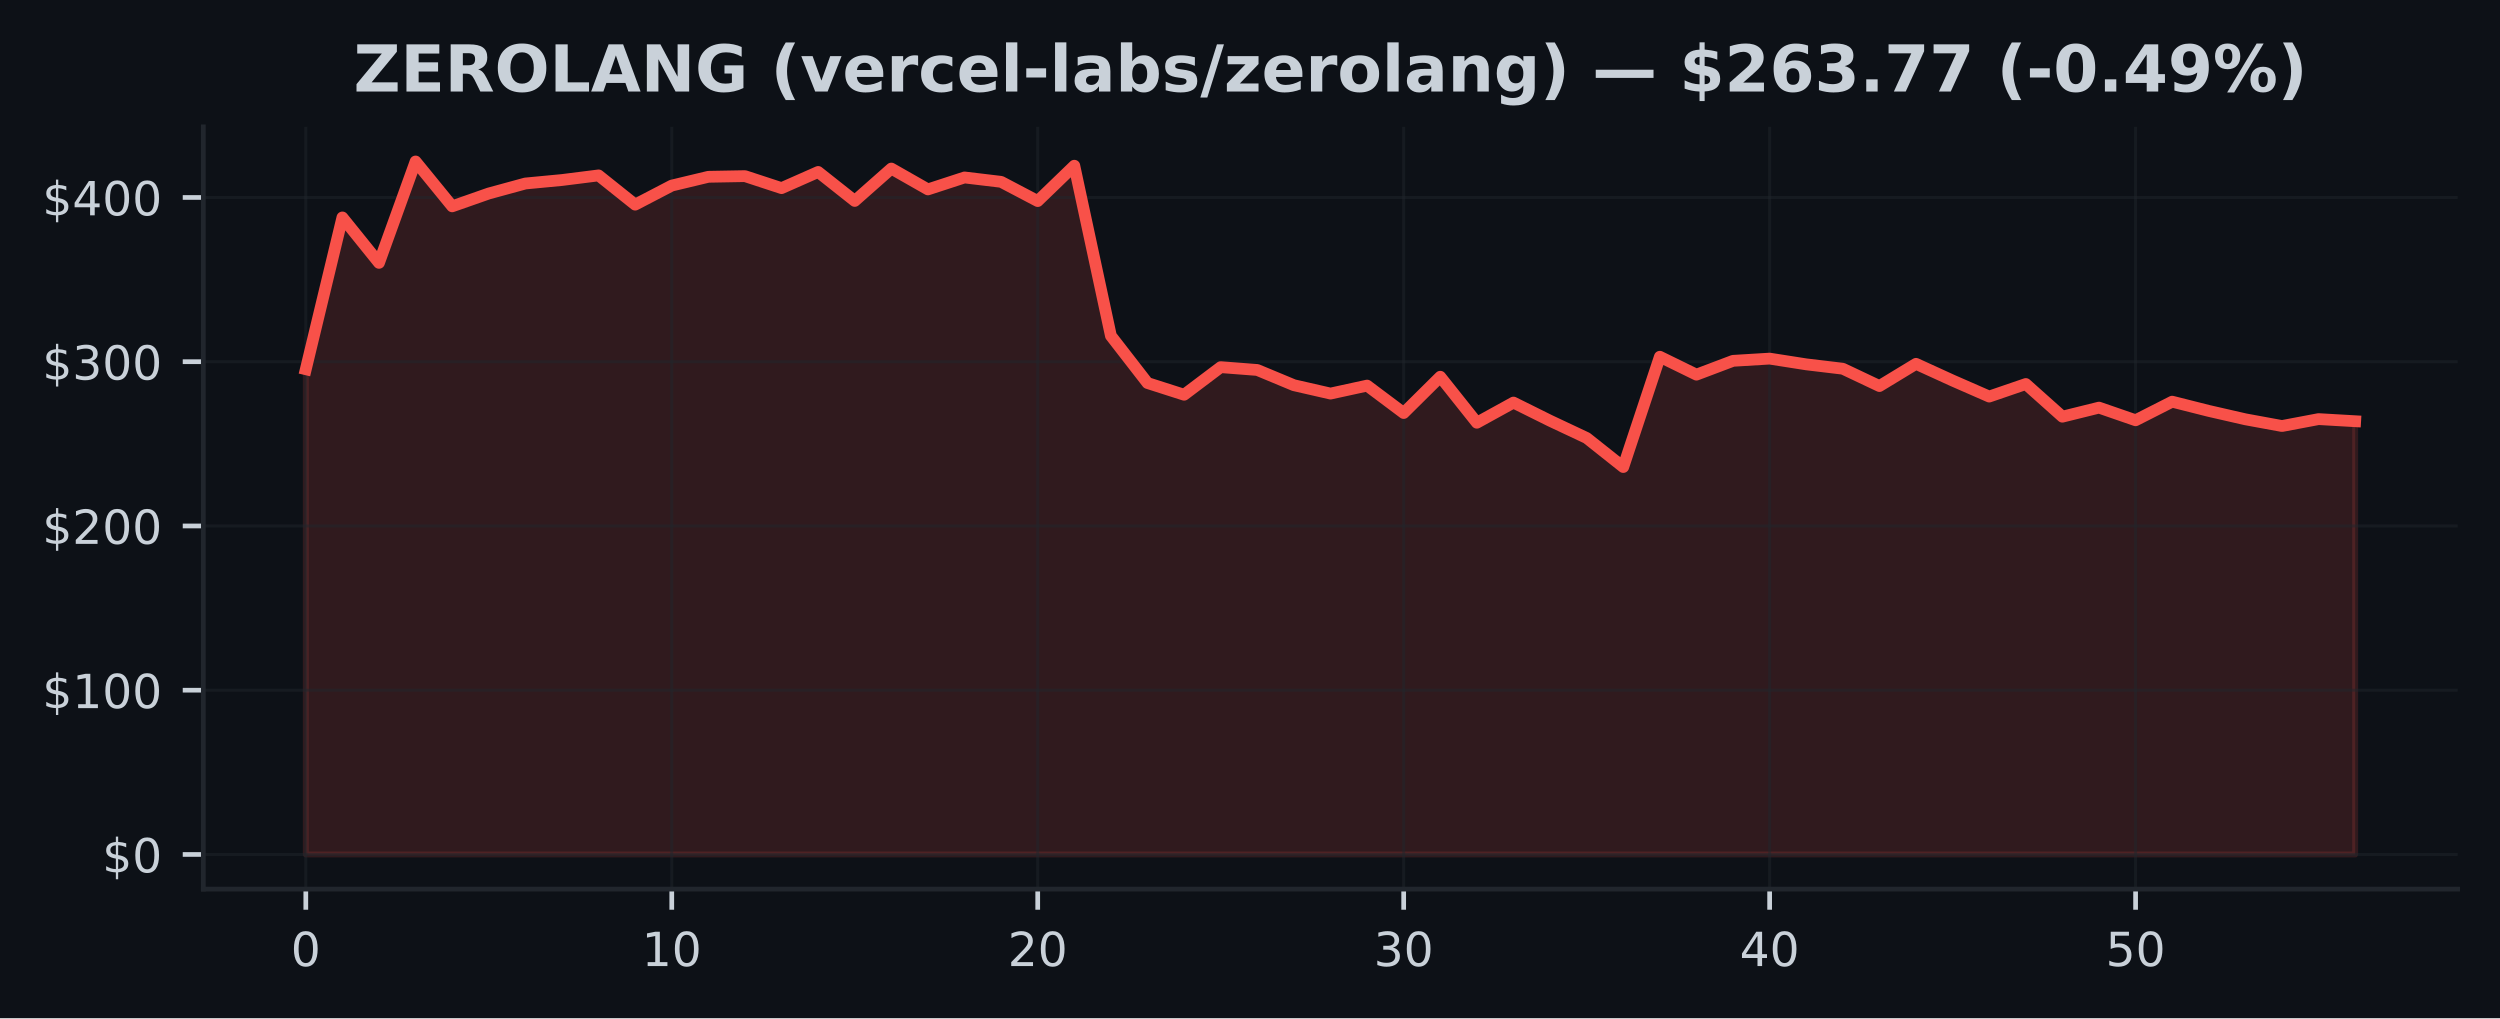
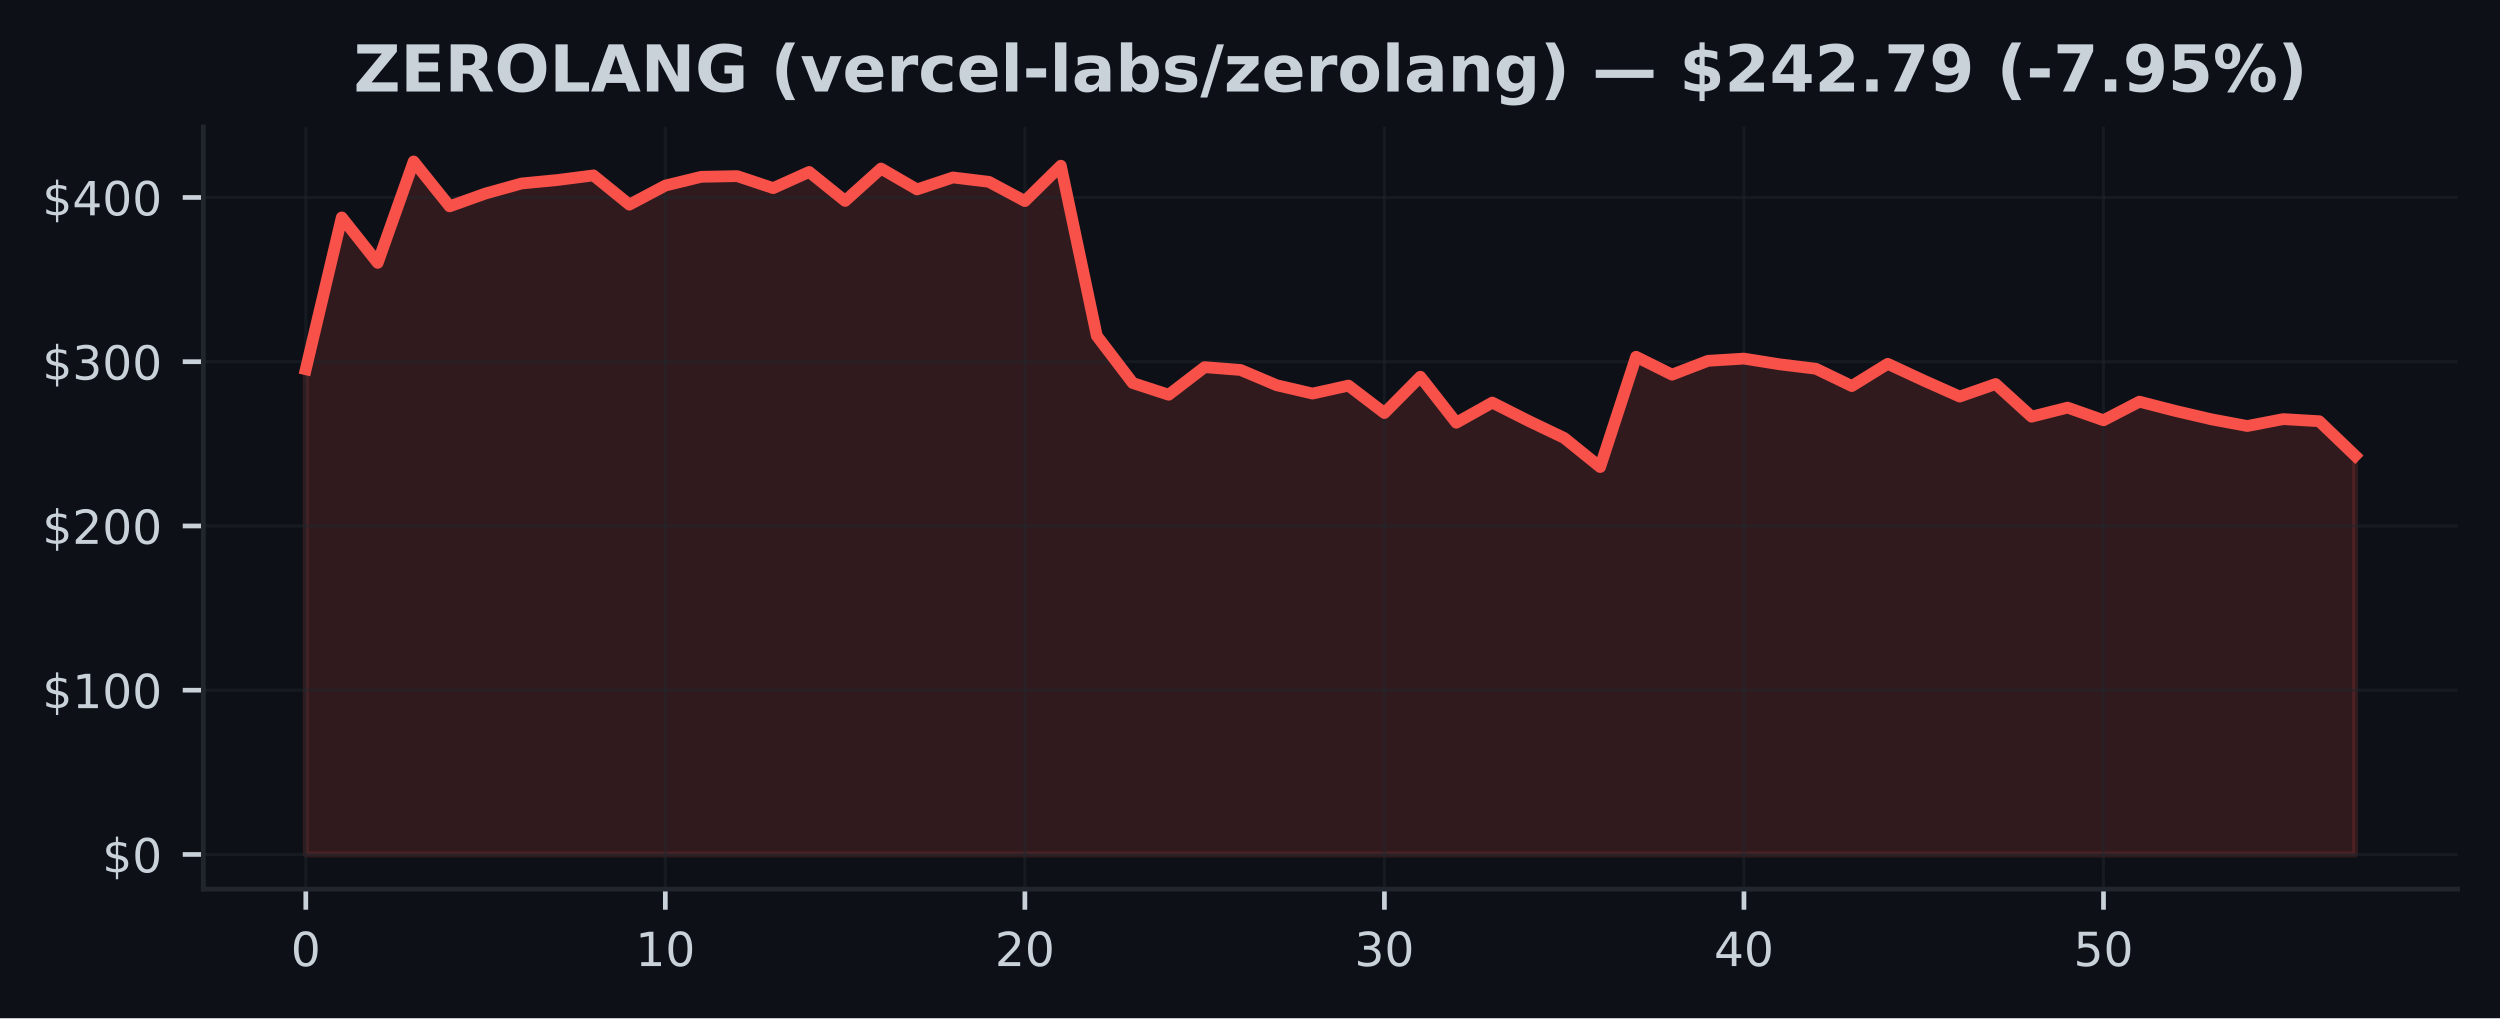
<svg xmlns="http://www.w3.org/2000/svg" xmlns:xlink="http://www.w3.org/1999/xlink" width="424.91pt" height="173.061pt" viewBox="0 0 424.91 173.061" version="1.1">
  <defs>
    <style type="text/css">*{stroke-linejoin: round; stroke-linecap: butt}</style>
  </defs>
  <g id="figure_1">
    <g id="patch_1">
      <path d="M 0 173.061  L 424.91 173.061  L 424.91 0  L 0 0  z " style="fill: #0d1117" />
    </g>
    <g id="axes_1">
      <g id="patch_2">
        <path d="M 34.56 151.118  L 417.71 151.118  L 417.71 21.558  L 34.56 21.558  z " style="fill: #0d1117" />
      </g>
      <g id="FillBetweenPolyCollection_1">
        <defs>
-           <path id="md244ad78bd" d="M 51.976 -27.832  L 51.976 -110.307  L 58.196 -136.102  L 64.416 -128.386  L 70.636 -145.613  L 76.856 -137.992  L 83.076 -140.175  L 89.296 -141.873  L 95.516 -142.464  L 101.736 -143.249  L 107.956 -138.28  L 114.176 -141.521  L 120.396 -143.012  L 126.616 -143.126  L 132.835 -141.085  L 139.055 -143.835  L 145.275 -138.911  L 151.495 -144.41  L 157.715 -140.868  L 163.935 -142.9  L 170.155 -142.154  L 176.375 -138.885  L 182.595 -144.893  L 188.815 -115.985  L 195.035 -107.962  L 201.255 -105.968  L 207.475 -110.659  L 213.695 -110.178  L 219.915 -107.59  L 226.135 -106.167  L 232.355 -107.523  L 238.575 -102.864  L 244.795 -109.028  L 251.015 -101.211  L 257.235 -104.637  L 263.455 -101.549  L 269.675 -98.621  L 275.895 -93.685  L 282.115 -112.426  L 288.335 -109.383  L 294.555 -111.733  L 300.775 -112.11  L 306.995 -111.136  L 313.215 -110.391  L 319.435 -107.445  L 325.654 -111.222  L 331.874 -108.381  L 338.094 -105.659  L 344.314 -107.791  L 350.534 -102.239  L 356.754 -103.78  L 362.974 -101.63  L 369.194 -104.79  L 375.414 -103.219  L 381.634 -101.795  L 387.854 -100.653  L 394.074 -101.828  L 400.294 -101.468  L 400.294 -27.832  L 400.294 -27.832  L 394.074 -27.832  L 387.854 -27.832  L 381.634 -27.832  L 375.414 -27.832  L 369.194 -27.832  L 362.974 -27.832  L 356.754 -27.832  L 350.534 -27.832  L 344.314 -27.832  L 338.094 -27.832  L 331.874 -27.832  L 325.654 -27.832  L 319.435 -27.832  L 313.215 -27.832  L 306.995 -27.832  L 300.775 -27.832  L 294.555 -27.832  L 288.335 -27.832  L 282.115 -27.832  L 275.895 -27.832  L 269.675 -27.832  L 263.455 -27.832  L 257.235 -27.832  L 251.015 -27.832  L 244.795 -27.832  L 238.575 -27.832  L 232.355 -27.832  L 226.135 -27.832  L 219.915 -27.832  L 213.695 -27.832  L 207.475 -27.832  L 201.255 -27.832  L 195.035 -27.832  L 188.815 -27.832  L 182.595 -27.832  L 176.375 -27.832  L 170.155 -27.832  L 163.935 -27.832  L 157.715 -27.832  L 151.495 -27.832  L 145.275 -27.832  L 139.055 -27.832  L 132.835 -27.832  L 126.616 -27.832  L 120.396 -27.832  L 114.176 -27.832  L 107.956 -27.832  L 101.736 -27.832  L 95.516 -27.832  L 89.296 -27.832  L 83.076 -27.832  L 76.856 -27.832  L 70.636 -27.832  L 64.416 -27.832  L 58.196 -27.832  L 51.976 -27.832  z " style="stroke: #f85149; stroke-opacity: 0.15" />
+           <path id="m094ded43e5" d="M 51.976 -27.832  L 51.976 -110.307  L 58.087 -136.102  L 64.198 -128.386  L 70.308 -145.613  L 76.419 -137.992  L 82.53 -140.175  L 88.641 -141.873  L 94.752 -142.464  L 100.863 -143.249  L 106.974 -138.28  L 113.084 -141.521  L 119.195 -143.012  L 125.306 -143.126  L 131.417 -141.085  L 137.528 -143.835  L 143.639 -138.911  L 149.749 -144.41  L 155.86 -140.868  L 161.971 -142.9  L 168.082 -142.154  L 174.193 -138.885  L 180.304 -144.893  L 186.415 -115.985  L 192.525 -107.962  L 198.636 -105.968  L 204.747 -110.659  L 210.858 -110.178  L 216.969 -107.59  L 223.08 -106.167  L 229.19 -107.523  L 235.301 -102.864  L 241.412 -109.028  L 247.523 -101.211  L 253.634 -104.637  L 259.745 -101.549  L 265.855 -98.621  L 271.966 -93.685  L 278.077 -112.426  L 284.188 -109.383  L 290.299 -111.733  L 296.41 -112.11  L 302.521 -111.136  L 308.631 -110.391  L 314.742 -107.445  L 320.853 -111.222  L 326.964 -108.381  L 333.075 -105.659  L 339.186 -107.791  L 345.296 -102.239  L 351.407 -103.78  L 357.518 -101.63  L 363.629 -104.79  L 369.74 -103.219  L 375.851 -101.795  L 381.962 -100.653  L 388.072 -101.828  L 394.183 -101.468  L 400.294 -95.611  L 400.294 -27.832  L 400.294 -27.832  L 394.183 -27.832  L 388.072 -27.832  L 381.962 -27.832  L 375.851 -27.832  L 369.74 -27.832  L 363.629 -27.832  L 357.518 -27.832  L 351.407 -27.832  L 345.296 -27.832  L 339.186 -27.832  L 333.075 -27.832  L 326.964 -27.832  L 320.853 -27.832  L 314.742 -27.832  L 308.631 -27.832  L 302.521 -27.832  L 296.41 -27.832  L 290.299 -27.832  L 284.188 -27.832  L 278.077 -27.832  L 271.966 -27.832  L 265.855 -27.832  L 259.745 -27.832  L 253.634 -27.832  L 247.523 -27.832  L 241.412 -27.832  L 235.301 -27.832  L 229.19 -27.832  L 223.08 -27.832  L 216.969 -27.832  L 210.858 -27.832  L 204.747 -27.832  L 198.636 -27.832  L 192.525 -27.832  L 186.415 -27.832  L 180.304 -27.832  L 174.193 -27.832  L 168.082 -27.832  L 161.971 -27.832  L 155.86 -27.832  L 149.749 -27.832  L 143.639 -27.832  L 137.528 -27.832  L 131.417 -27.832  L 125.306 -27.832  L 119.195 -27.832  L 113.084 -27.832  L 106.974 -27.832  L 100.863 -27.832  L 94.752 -27.832  L 88.641 -27.832  L 82.53 -27.832  L 76.419 -27.832  L 70.308 -27.832  L 64.198 -27.832  L 58.087 -27.832  L 51.976 -27.832  z " style="stroke: #f85149; stroke-opacity: 0.15" />
        </defs>
-         <g clip-path="url(#p322e893131)">
-           <use xlink:href="#md244ad78bd" x="0" y="173.061" style="fill: #f85149; fill-opacity: 0.15; stroke: #f85149; stroke-opacity: 0.15" />
+         <g clip-path="url(#pd1d901b936)">
+           <use xlink:href="#m094ded43e5" x="0" y="173.061" style="fill: #f85149; fill-opacity: 0.15; stroke: #f85149; stroke-opacity: 0.15" />
        </g>
      </g>
      <g id="matplotlib.axis_1">
        <g id="xtick_1">
          <g id="line2d_1">
-             <path d="M 51.976 151.118  L 51.976 21.558  " clip-path="url(#p322e893131)" style="fill: none; stroke: #21262d; stroke-opacity: 0.5; stroke-width: 0.5; stroke-linecap: square" />
+             <path d="M 51.976 151.118  L 51.976 21.558  " clip-path="url(#pd1d901b936)" style="fill: none; stroke: #21262d; stroke-opacity: 0.5; stroke-width: 0.5; stroke-linecap: square" />
          </g>
          <g id="line2d_2">
            <defs>
-               <path id="m974d421d38" d="M 0 0  L 0 3.5  " style="stroke: #c9d1d9; stroke-width: 0.8" />
+               <path id="me2366f6bdc" d="M 0 0  L 0 3.5  " style="stroke: #c9d1d9; stroke-width: 0.8" />
            </defs>
            <g>
-               <use xlink:href="#m974d421d38" x="51.976" y="151.118" style="fill: #c9d1d9; stroke: #c9d1d9; stroke-width: 0.8" />
+               <use xlink:href="#me2366f6bdc" x="51.976" y="151.118" style="fill: #c9d1d9; stroke: #c9d1d9; stroke-width: 0.8" />
            </g>
          </g>
          <g id="text_1">
            <g style="fill: #c9d1d9" transform="translate(49.43091 164.197) scale(0.08 -0.08)">
              <defs>
                <path id="DejaVuSans-30" d="M 2034 4250  Q 1547 4250 1301 3770  Q 1056 3291 1056 2328  Q 1056 1369 1301 889  Q 1547 409 2034 409  Q 2525 409 2770 889  Q 3016 1369 3016 2328  Q 3016 3291 2770 3770  Q 2525 4250 2034 4250  z M 2034 4750  Q 2819 4750 3233 4129  Q 3647 3509 3647 2328  Q 3647 1150 3233 529  Q 2819 -91 2034 -91  Q 1250 -91 836 529  Q 422 1150 422 2328  Q 422 3509 836 4129  Q 1250 4750 2034 4750  z " transform="scale(0.015625)" />
              </defs>
              <use xlink:href="#DejaVuSans-30" />
            </g>
          </g>
        </g>
        <g id="xtick_2">
          <g id="line2d_3">
-             <path d="M 114.176 151.118  L 114.176 21.558  " clip-path="url(#p322e893131)" style="fill: none; stroke: #21262d; stroke-opacity: 0.5; stroke-width: 0.5; stroke-linecap: square" />
+             <path d="M 113.084 151.118  L 113.084 21.558  " clip-path="url(#pd1d901b936)" style="fill: none; stroke: #21262d; stroke-opacity: 0.5; stroke-width: 0.5; stroke-linecap: square" />
          </g>
          <g id="line2d_4">
            <g>
-               <use xlink:href="#m974d421d38" x="114.176" y="151.118" style="fill: #c9d1d9; stroke: #c9d1d9; stroke-width: 0.8" />
+               <use xlink:href="#me2366f6bdc" x="113.084" y="151.118" style="fill: #c9d1d9; stroke: #c9d1d9; stroke-width: 0.8" />
            </g>
          </g>
          <g id="text_2">
-             <g style="fill: #c9d1d9" transform="translate(109.0856 164.197) scale(0.08 -0.08)">
+             <g style="fill: #c9d1d9" transform="translate(107.9944 164.197) scale(0.08 -0.08)">
              <defs>
                <path id="DejaVuSans-31" d="M 794 531  L 1825 531  L 1825 4091  L 703 3866  L 703 4441  L 1819 4666  L 2450 4666  L 2450 531  L 3481 531  L 3481 0  L 794 0  L 794 531  z " transform="scale(0.015625)" />
              </defs>
              <use xlink:href="#DejaVuSans-31" />
              <use xlink:href="#DejaVuSans-30" transform="translate(63.62305 0)" />
            </g>
          </g>
        </g>
        <g id="xtick_3">
          <g id="line2d_5">
-             <path d="M 176.375 151.118  L 176.375 21.558  " clip-path="url(#p322e893131)" style="fill: none; stroke: #21262d; stroke-opacity: 0.5; stroke-width: 0.5; stroke-linecap: square" />
+             <path d="M 174.193 151.118  L 174.193 21.558  " clip-path="url(#pd1d901b936)" style="fill: none; stroke: #21262d; stroke-opacity: 0.5; stroke-width: 0.5; stroke-linecap: square" />
          </g>
          <g id="line2d_6">
            <g>
-               <use xlink:href="#m974d421d38" x="176.375" y="151.118" style="fill: #c9d1d9; stroke: #c9d1d9; stroke-width: 0.8" />
+               <use xlink:href="#me2366f6bdc" x="174.193" y="151.118" style="fill: #c9d1d9; stroke: #c9d1d9; stroke-width: 0.8" />
            </g>
          </g>
          <g id="text_3">
-             <g style="fill: #c9d1d9" transform="translate(171.2853 164.197) scale(0.08 -0.08)">
+             <g style="fill: #c9d1d9" transform="translate(169.1028 164.197) scale(0.08 -0.08)">
              <defs>
                <path id="DejaVuSans-32" d="M 1228 531  L 3431 531  L 3431 0  L 469 0  L 469 531  Q 828 903 1448 1529  Q 2069 2156 2228 2338  Q 2531 2678 2651 2914  Q 2772 3150 2772 3378  Q 2772 3750 2511 3984  Q 2250 4219 1831 4219  Q 1534 4219 1204 4116  Q 875 4013 500 3803  L 500 4441  Q 881 4594 1212 4672  Q 1544 4750 1819 4750  Q 2544 4750 2975 4387  Q 3406 4025 3406 3419  Q 3406 3131 3298 2873  Q 3191 2616 2906 2266  Q 2828 2175 2409 1742  Q 1991 1309 1228 531  z " transform="scale(0.015625)" />
              </defs>
              <use xlink:href="#DejaVuSans-32" />
              <use xlink:href="#DejaVuSans-30" transform="translate(63.62305 0)" />
            </g>
          </g>
        </g>
        <g id="xtick_4">
          <g id="line2d_7">
-             <path d="M 238.575 151.118  L 238.575 21.558  " clip-path="url(#p322e893131)" style="fill: none; stroke: #21262d; stroke-opacity: 0.5; stroke-width: 0.5; stroke-linecap: square" />
+             <path d="M 235.301 151.118  L 235.301 21.558  " clip-path="url(#pd1d901b936)" style="fill: none; stroke: #21262d; stroke-opacity: 0.5; stroke-width: 0.5; stroke-linecap: square" />
          </g>
          <g id="line2d_8">
            <g>
-               <use xlink:href="#m974d421d38" x="238.575" y="151.118" style="fill: #c9d1d9; stroke: #c9d1d9; stroke-width: 0.8" />
+               <use xlink:href="#me2366f6bdc" x="235.301" y="151.118" style="fill: #c9d1d9; stroke: #c9d1d9; stroke-width: 0.8" />
            </g>
          </g>
          <g id="text_4">
-             <g style="fill: #c9d1d9" transform="translate(233.4849 164.197) scale(0.08 -0.08)">
+             <g style="fill: #c9d1d9" transform="translate(230.2113 164.197) scale(0.08 -0.08)">
              <defs>
                <path id="DejaVuSans-33" d="M 2597 2516  Q 3050 2419 3304 2112  Q 3559 1806 3559 1356  Q 3559 666 3084 287  Q 2609 -91 1734 -91  Q 1441 -91 1130 -33  Q 819 25 488 141  L 488 750  Q 750 597 1062 519  Q 1375 441 1716 441  Q 2309 441 2620 675  Q 2931 909 2931 1356  Q 2931 1769 2642 2001  Q 2353 2234 1838 2234  L 1294 2234  L 1294 2753  L 1863 2753  Q 2328 2753 2575 2939  Q 2822 3125 2822 3475  Q 2822 3834 2567 4026  Q 2313 4219 1838 4219  Q 1578 4219 1281 4162  Q 984 4106 628 3988  L 628 4550  Q 988 4650 1302 4700  Q 1616 4750 1894 4750  Q 2613 4750 3031 4423  Q 3450 4097 3450 3541  Q 3450 3153 3228 2886  Q 3006 2619 2597 2516  z " transform="scale(0.015625)" />
              </defs>
              <use xlink:href="#DejaVuSans-33" />
              <use xlink:href="#DejaVuSans-30" transform="translate(63.62305 0)" />
            </g>
          </g>
        </g>
        <g id="xtick_5">
          <g id="line2d_9">
-             <path d="M 300.775 151.118  L 300.775 21.558  " clip-path="url(#p322e893131)" style="fill: none; stroke: #21262d; stroke-opacity: 0.5; stroke-width: 0.5; stroke-linecap: square" />
+             <path d="M 296.41 151.118  L 296.41 21.558  " clip-path="url(#pd1d901b936)" style="fill: none; stroke: #21262d; stroke-opacity: 0.5; stroke-width: 0.5; stroke-linecap: square" />
          </g>
          <g id="line2d_10">
            <g>
-               <use xlink:href="#m974d421d38" x="300.775" y="151.118" style="fill: #c9d1d9; stroke: #c9d1d9; stroke-width: 0.8" />
+               <use xlink:href="#me2366f6bdc" x="296.41" y="151.118" style="fill: #c9d1d9; stroke: #c9d1d9; stroke-width: 0.8" />
            </g>
          </g>
          <g id="text_5">
-             <g style="fill: #c9d1d9" transform="translate(295.6846 164.197) scale(0.08 -0.08)">
+             <g style="fill: #c9d1d9" transform="translate(291.3197 164.197) scale(0.08 -0.08)">
              <defs>
                <path id="DejaVuSans-34" d="M 2419 4116  L 825 1625  L 2419 1625  L 2419 4116  z M 2253 4666  L 3047 4666  L 3047 1625  L 3713 1625  L 3713 1100  L 3047 1100  L 3047 0  L 2419 0  L 2419 1100  L 313 1100  L 313 1709  L 2253 4666  z " transform="scale(0.015625)" />
              </defs>
              <use xlink:href="#DejaVuSans-34" />
              <use xlink:href="#DejaVuSans-30" transform="translate(63.62305 0)" />
            </g>
          </g>
        </g>
        <g id="xtick_6">
          <g id="line2d_11">
-             <path d="M 362.974 151.118  L 362.974 21.558  " clip-path="url(#p322e893131)" style="fill: none; stroke: #21262d; stroke-opacity: 0.5; stroke-width: 0.5; stroke-linecap: square" />
+             <path d="M 357.518 151.118  L 357.518 21.558  " clip-path="url(#pd1d901b936)" style="fill: none; stroke: #21262d; stroke-opacity: 0.5; stroke-width: 0.5; stroke-linecap: square" />
          </g>
          <g id="line2d_12">
            <g>
-               <use xlink:href="#m974d421d38" x="362.974" y="151.118" style="fill: #c9d1d9; stroke: #c9d1d9; stroke-width: 0.8" />
+               <use xlink:href="#me2366f6bdc" x="357.518" y="151.118" style="fill: #c9d1d9; stroke: #c9d1d9; stroke-width: 0.8" />
            </g>
          </g>
          <g id="text_6">
-             <g style="fill: #c9d1d9" transform="translate(357.8843 164.197) scale(0.08 -0.08)">
+             <g style="fill: #c9d1d9" transform="translate(352.4282 164.197) scale(0.08 -0.08)">
              <defs>
                <path id="DejaVuSans-35" d="M 691 4666  L 3169 4666  L 3169 4134  L 1269 4134  L 1269 2991  Q 1406 3038 1543 3061  Q 1681 3084 1819 3084  Q 2600 3084 3056 2656  Q 3513 2228 3513 1497  Q 3513 744 3044 326  Q 2575 -91 1722 -91  Q 1428 -91 1123 -41  Q 819 9 494 109  L 494 744  Q 775 591 1075 516  Q 1375 441 1709 441  Q 2250 441 2565 725  Q 2881 1009 2881 1497  Q 2881 1984 2565 2268  Q 2250 2553 1709 2553  Q 1456 2553 1204 2497  Q 953 2441 691 2322  L 691 4666  z " transform="scale(0.015625)" />
              </defs>
              <use xlink:href="#DejaVuSans-35" />
              <use xlink:href="#DejaVuSans-30" transform="translate(63.62305 0)" />
            </g>
          </g>
        </g>
      </g>
      <g id="matplotlib.axis_2">
        <g id="ytick_1">
          <g id="line2d_13">
-             <path d="M 34.56 145.229  L 417.71 145.229  " clip-path="url(#p322e893131)" style="fill: none; stroke: #21262d; stroke-opacity: 0.5; stroke-width: 0.5; stroke-linecap: square" />
+             <path d="M 34.56 145.229  L 417.71 145.229  " clip-path="url(#pd1d901b936)" style="fill: none; stroke: #21262d; stroke-opacity: 0.5; stroke-width: 0.5; stroke-linecap: square" />
          </g>
          <g id="line2d_14">
            <defs>
-               <path id="m34b391d7a6" d="M 0 0  L -3.5 0  " style="stroke: #c9d1d9; stroke-width: 0.8" />
+               <path id="m52b310bc37" d="M 0 0  L -3.5 0  " style="stroke: #c9d1d9; stroke-width: 0.8" />
            </defs>
            <g>
-               <use xlink:href="#m34b391d7a6" x="34.56" y="145.229" style="fill: #c9d1d9; stroke: #c9d1d9; stroke-width: 0.8" />
+               <use xlink:href="#m52b310bc37" x="34.56" y="145.229" style="fill: #c9d1d9; stroke: #c9d1d9; stroke-width: 0.8" />
            </g>
          </g>
          <g id="text_7">
            <g style="fill: #c9d1d9" transform="translate(17.38 148.2686) scale(0.08 -0.08)">
              <defs>
                <path id="DejaVuSans-24" d="M 2163 -941  L 1850 -941  L 1847 0  Q 1519 6 1191 76  Q 863 147 531 288  L 531 850  Q 850 650 1176 548  Q 1503 447 1850 444  L 1850 1869  Q 1159 1981 845 2250  Q 531 2519 531 2988  Q 531 3497 872 3790  Q 1213 4084 1850 4128  L 1850 4863  L 2163 4863  L 2163 4138  Q 2453 4125 2725 4076  Q 2997 4028 3256 3944  L 3256 3397  Q 2997 3528 2723 3600  Q 2450 3672 2163 3684  L 2163 2350  Q 2872 2241 3206 1959  Q 3541 1678 3541 1191  Q 3541 663 3186 358  Q 2831 53 2163 6  L 2163 -941  z M 1850 2406  L 1850 3688  Q 1488 3647 1297 3481  Q 1106 3316 1106 3041  Q 1106 2772 1282 2622  Q 1459 2472 1850 2406  z M 2163 1806  L 2163 453  Q 2559 506 2761 678  Q 2963 850 2963 1131  Q 2963 1406 2770 1568  Q 2578 1731 2163 1806  z " transform="scale(0.015625)" />
              </defs>
              <use xlink:href="#DejaVuSans-24" />
              <use xlink:href="#DejaVuSans-30" transform="translate(63.62305 0)" />
            </g>
          </g>
        </g>
        <g id="ytick_2">
          <g id="line2d_15">
-             <path d="M 34.56 117.312  L 417.71 117.312  " clip-path="url(#p322e893131)" style="fill: none; stroke: #21262d; stroke-opacity: 0.5; stroke-width: 0.5; stroke-linecap: square" />
+             <path d="M 34.56 117.312  L 417.71 117.312  " clip-path="url(#pd1d901b936)" style="fill: none; stroke: #21262d; stroke-opacity: 0.5; stroke-width: 0.5; stroke-linecap: square" />
          </g>
          <g id="line2d_16">
            <g>
-               <use xlink:href="#m34b391d7a6" x="34.56" y="117.312" style="fill: #c9d1d9; stroke: #c9d1d9; stroke-width: 0.8" />
+               <use xlink:href="#m52b310bc37" x="34.56" y="117.312" style="fill: #c9d1d9; stroke: #c9d1d9; stroke-width: 0.8" />
            </g>
          </g>
          <g id="text_8">
            <g style="fill: #c9d1d9" transform="translate(7.2 120.3516) scale(0.08 -0.08)">
              <use xlink:href="#DejaVuSans-24" />
              <use xlink:href="#DejaVuSans-31" transform="translate(63.62305 0)" />
              <use xlink:href="#DejaVuSans-30" transform="translate(127.2461 0)" />
              <use xlink:href="#DejaVuSans-30" transform="translate(190.8691 0)" />
            </g>
          </g>
        </g>
        <g id="ytick_3">
          <g id="line2d_17">
-             <path d="M 34.56 89.395  L 417.71 89.395  " clip-path="url(#p322e893131)" style="fill: none; stroke: #21262d; stroke-opacity: 0.5; stroke-width: 0.5; stroke-linecap: square" />
+             <path d="M 34.56 89.395  L 417.71 89.395  " clip-path="url(#pd1d901b936)" style="fill: none; stroke: #21262d; stroke-opacity: 0.5; stroke-width: 0.5; stroke-linecap: square" />
          </g>
          <g id="line2d_18">
            <g>
-               <use xlink:href="#m34b391d7a6" x="34.56" y="89.395" style="fill: #c9d1d9; stroke: #c9d1d9; stroke-width: 0.8" />
+               <use xlink:href="#m52b310bc37" x="34.56" y="89.395" style="fill: #c9d1d9; stroke: #c9d1d9; stroke-width: 0.8" />
            </g>
          </g>
          <g id="text_9">
            <g style="fill: #c9d1d9" transform="translate(7.2 92.43457) scale(0.08 -0.08)">
              <use xlink:href="#DejaVuSans-24" />
              <use xlink:href="#DejaVuSans-32" transform="translate(63.62305 0)" />
              <use xlink:href="#DejaVuSans-30" transform="translate(127.2461 0)" />
              <use xlink:href="#DejaVuSans-30" transform="translate(190.8691 0)" />
            </g>
          </g>
        </g>
        <g id="ytick_4">
          <g id="line2d_19">
-             <path d="M 34.56 61.478  L 417.71 61.478  " clip-path="url(#p322e893131)" style="fill: none; stroke: #21262d; stroke-opacity: 0.5; stroke-width: 0.5; stroke-linecap: square" />
+             <path d="M 34.56 61.478  L 417.71 61.478  " clip-path="url(#pd1d901b936)" style="fill: none; stroke: #21262d; stroke-opacity: 0.5; stroke-width: 0.5; stroke-linecap: square" />
          </g>
          <g id="line2d_20">
            <g>
-               <use xlink:href="#m34b391d7a6" x="34.56" y="61.478" style="fill: #c9d1d9; stroke: #c9d1d9; stroke-width: 0.8" />
+               <use xlink:href="#m52b310bc37" x="34.56" y="61.478" style="fill: #c9d1d9; stroke: #c9d1d9; stroke-width: 0.8" />
            </g>
          </g>
          <g id="text_10">
            <g style="fill: #c9d1d9" transform="translate(7.2 64.51757) scale(0.08 -0.08)">
              <use xlink:href="#DejaVuSans-24" />
              <use xlink:href="#DejaVuSans-33" transform="translate(63.62305 0)" />
              <use xlink:href="#DejaVuSans-30" transform="translate(127.2461 0)" />
              <use xlink:href="#DejaVuSans-30" transform="translate(190.8691 0)" />
            </g>
          </g>
        </g>
        <g id="ytick_5">
          <g id="line2d_21">
-             <path d="M 34.56 33.561  L 417.71 33.561  " clip-path="url(#p322e893131)" style="fill: none; stroke: #21262d; stroke-opacity: 0.5; stroke-width: 0.5; stroke-linecap: square" />
+             <path d="M 34.56 33.561  L 417.71 33.561  " clip-path="url(#pd1d901b936)" style="fill: none; stroke: #21262d; stroke-opacity: 0.5; stroke-width: 0.5; stroke-linecap: square" />
          </g>
          <g id="line2d_22">
            <g>
-               <use xlink:href="#m34b391d7a6" x="34.56" y="33.561" style="fill: #c9d1d9; stroke: #c9d1d9; stroke-width: 0.8" />
+               <use xlink:href="#m52b310bc37" x="34.56" y="33.561" style="fill: #c9d1d9; stroke: #c9d1d9; stroke-width: 0.8" />
            </g>
          </g>
          <g id="text_11">
            <g style="fill: #c9d1d9" transform="translate(7.2 36.60057) scale(0.08 -0.08)">
              <use xlink:href="#DejaVuSans-24" />
              <use xlink:href="#DejaVuSans-34" transform="translate(63.62305 0)" />
              <use xlink:href="#DejaVuSans-30" transform="translate(127.2461 0)" />
              <use xlink:href="#DejaVuSans-30" transform="translate(190.8691 0)" />
            </g>
          </g>
        </g>
      </g>
      <g id="line2d_23">
-         <path d="M 51.976 62.754  L 58.196 36.959  L 64.416 44.675  L 70.636 27.447  L 76.856 35.069  L 83.076 32.886  L 89.296 31.188  L 95.516 30.596  L 101.736 29.812  L 107.956 34.781  L 114.176 31.54  L 120.396 30.049  L 126.616 29.935  L 132.835 31.976  L 139.055 29.226  L 145.275 34.15  L 151.495 28.651  L 157.715 32.193  L 163.935 30.161  L 170.155 30.906  L 176.375 34.175  L 182.595 28.168  L 188.815 57.076  L 195.035 65.099  L 201.255 67.092  L 207.475 62.402  L 213.695 62.882  L 219.915 65.47  L 226.135 66.894  L 232.355 65.537  L 238.575 70.197  L 244.795 64.033  L 251.015 71.849  L 257.235 68.424  L 263.455 71.512  L 269.675 74.44  L 275.895 79.376  L 282.115 60.635  L 288.335 63.678  L 294.555 61.327  L 300.775 60.951  L 306.995 61.925  L 313.215 62.67  L 319.435 65.615  L 325.654 61.838  L 331.874 64.68  L 338.094 67.402  L 344.314 65.269  L 350.534 70.822  L 356.754 69.281  L 362.974 71.431  L 369.194 68.27  L 375.414 69.842  L 381.634 71.266  L 387.854 72.408  L 394.074 71.232  L 400.294 71.593  " clip-path="url(#p322e893131)" style="fill: none; stroke: #f85149; stroke-width: 2; stroke-linecap: square" />
+         <path d="M 51.976 62.754  L 58.087 36.959  L 64.198 44.675  L 70.308 27.447  L 76.419 35.069  L 82.53 32.886  L 88.641 31.188  L 94.752 30.596  L 100.863 29.812  L 106.974 34.781  L 113.084 31.54  L 119.195 30.049  L 125.306 29.935  L 131.417 31.976  L 137.528 29.226  L 143.639 34.15  L 149.749 28.651  L 155.86 32.193  L 161.971 30.161  L 168.082 30.906  L 174.193 34.175  L 180.304 28.168  L 186.415 57.076  L 192.525 65.099  L 198.636 67.092  L 204.747 62.402  L 210.858 62.882  L 216.969 65.47  L 223.08 66.894  L 229.19 65.537  L 235.301 70.197  L 241.412 64.033  L 247.523 71.849  L 253.634 68.424  L 259.745 71.512  L 265.855 74.44  L 271.966 79.376  L 278.077 60.635  L 284.188 63.678  L 290.299 61.327  L 296.41 60.951  L 302.521 61.925  L 308.631 62.67  L 314.742 65.615  L 320.853 61.838  L 326.964 64.68  L 333.075 67.402  L 339.186 65.269  L 345.296 70.822  L 351.407 69.281  L 357.518 71.431  L 363.629 68.27  L 369.74 69.842  L 375.851 71.266  L 381.962 72.408  L 388.072 71.232  L 394.183 71.593  L 400.294 77.45  " clip-path="url(#pd1d901b936)" style="fill: none; stroke: #f85149; stroke-width: 2; stroke-linecap: square" />
      </g>
      <g id="patch_3">
        <path d="M 34.56 151.118  L 34.56 21.558  " style="fill: none; stroke: #21262d; stroke-width: 0.8; stroke-linejoin: miter; stroke-linecap: square" />
      </g>
      <g id="patch_4">
        <path d="M 34.56 151.118  L 417.71 151.118  " style="fill: none; stroke: #21262d; stroke-width: 0.8; stroke-linejoin: miter; stroke-linecap: square" />
      </g>
      <g id="text_12">
        <g style="fill: #c9d1d9" transform="translate(60.09859 15.55828) scale(0.11 -0.11)">
          <defs>
            <path id="DejaVuSans-Bold-5a" d="M 359 4666  L 4281 4666  L 4281 3938  L 1778 909  L 4353 909  L 4353 0  L 288 0  L 288 728  L 2791 3756  L 359 3756  L 359 4666  z " transform="scale(0.015625)" />
            <path id="DejaVuSans-Bold-45" d="M 588 4666  L 3834 4666  L 3834 3756  L 1791 3756  L 1791 2888  L 3713 2888  L 3713 1978  L 1791 1978  L 1791 909  L 3903 909  L 3903 0  L 588 0  L 588 4666  z " transform="scale(0.015625)" />
            <path id="DejaVuSans-Bold-52" d="M 2297 2597  Q 2675 2597 2839 2737  Q 3003 2878 3003 3200  Q 3003 3519 2839 3656  Q 2675 3794 2297 3794  L 1791 3794  L 1791 2597  L 2297 2597  z M 1791 1766  L 1791 0  L 588 0  L 588 4666  L 2425 4666  Q 3347 4666 3776 4356  Q 4206 4047 4206 3378  Q 4206 2916 3982 2619  Q 3759 2322 3309 2181  Q 3556 2125 3751 1926  Q 3947 1728 4147 1325  L 4800 0  L 3519 0  L 2950 1159  Q 2778 1509 2601 1637  Q 2425 1766 2131 1766  L 1791 1766  z " transform="scale(0.015625)" />
            <path id="DejaVuSans-Bold-4f" d="M 2719 3878  Q 2169 3878 1866 3472  Q 1563 3066 1563 2328  Q 1563 1594 1866 1187  Q 2169 781 2719 781  Q 3272 781 3575 1187  Q 3878 1594 3878 2328  Q 3878 3066 3575 3472  Q 3272 3878 2719 3878  z M 2719 4750  Q 3844 4750 4481 4106  Q 5119 3463 5119 2328  Q 5119 1197 4481 553  Q 3844 -91 2719 -91  Q 1597 -91 958 553  Q 319 1197 319 2328  Q 319 3463 958 4106  Q 1597 4750 2719 4750  z " transform="scale(0.015625)" />
            <path id="DejaVuSans-Bold-4c" d="M 588 4666  L 1791 4666  L 1791 909  L 3903 909  L 3903 0  L 588 0  L 588 4666  z " transform="scale(0.015625)" />
            <path id="DejaVuSans-Bold-41" d="M 3419 850  L 1538 850  L 1241 0  L 31 0  L 1759 4666  L 3194 4666  L 4922 0  L 3713 0  L 3419 850  z M 1838 1716  L 3116 1716  L 2478 3572  L 1838 1716  z " transform="scale(0.015625)" />
            <path id="DejaVuSans-Bold-4e" d="M 588 4666  L 1931 4666  L 3628 1466  L 3628 4666  L 4769 4666  L 4769 0  L 3425 0  L 1728 3200  L 1728 0  L 588 0  L 588 4666  z " transform="scale(0.015625)" />
            <path id="DejaVuSans-Bold-47" d="M 4781 347  Q 4331 128 3847 18  Q 3363 -91 2847 -91  Q 1681 -91 1000 561  Q 319 1213 319 2328  Q 319 3456 1012 4103  Q 1706 4750 2913 4750  Q 3378 4750 3804 4662  Q 4231 4575 4609 4403  L 4609 3438  Q 4219 3659 3833 3768  Q 3447 3878 3059 3878  Q 2341 3878 1952 3476  Q 1563 3075 1563 2328  Q 1563 1588 1938 1184  Q 2313 781 3003 781  Q 3191 781 3352 804  Q 3513 828 3641 878  L 3641 1784  L 2906 1784  L 2906 2591  L 4781 2591  L 4781 347  z " transform="scale(0.015625)" />
            <path id="DejaVuSans-Bold-20" transform="scale(0.015625)" />
            <path id="DejaVuSans-Bold-28" d="M 2413 -844  L 1484 -844  Q 1006 -72 778 623  Q 550 1319 550 2003  Q 550 2688 779 3389  Q 1009 4091 1484 4856  L 2413 4856  Q 2013 4116 1813 3408  Q 1613 2700 1613 2009  Q 1613 1319 1811 609  Q 2009 -100 2413 -844  z " transform="scale(0.015625)" />
            <path id="DejaVuSans-Bold-76" d="M 97 3500  L 1216 3500  L 2088 1081  L 2956 3500  L 4078 3500  L 2700 0  L 1472 0  L 97 3500  z " transform="scale(0.015625)" />
            <path id="DejaVuSans-Bold-65" d="M 4031 1759  L 4031 1441  L 1416 1441  Q 1456 1047 1700 850  Q 1944 653 2381 653  Q 2734 653 3104 758  Q 3475 863 3866 1075  L 3866 213  Q 3469 63 3072 -14  Q 2675 -91 2278 -91  Q 1328 -91 801 392  Q 275 875 275 1747  Q 275 2603 792 3093  Q 1309 3584 2216 3584  Q 3041 3584 3536 3087  Q 4031 2591 4031 1759  z M 2881 2131  Q 2881 2450 2695 2645  Q 2509 2841 2209 2841  Q 1884 2841 1681 2658  Q 1478 2475 1428 2131  L 2881 2131  z " transform="scale(0.015625)" />
            <path id="DejaVuSans-Bold-72" d="M 3138 2547  Q 2991 2616 2845 2648  Q 2700 2681 2553 2681  Q 2122 2681 1889 2404  Q 1656 2128 1656 1613  L 1656 0  L 538 0  L 538 3500  L 1656 3500  L 1656 2925  Q 1872 3269 2151 3426  Q 2431 3584 2822 3584  Q 2878 3584 2943 3579  Q 3009 3575 3134 3559  L 3138 2547  z " transform="scale(0.015625)" />
            <path id="DejaVuSans-Bold-63" d="M 3366 3391  L 3366 2478  Q 3138 2634 2908 2709  Q 2678 2784 2431 2784  Q 1963 2784 1702 2511  Q 1441 2238 1441 1747  Q 1441 1256 1702 982  Q 1963 709 2431 709  Q 2694 709 2930 787  Q 3166 866 3366 1019  L 3366 103  Q 3103 6 2833 -42  Q 2563 -91 2291 -91  Q 1344 -91 809 395  Q 275 881 275 1747  Q 275 2613 809 3098  Q 1344 3584 2291 3584  Q 2566 3584 2833 3536  Q 3100 3488 3366 3391  z " transform="scale(0.015625)" />
            <path id="DejaVuSans-Bold-6c" d="M 538 4863  L 1656 4863  L 1656 0  L 538 0  L 538 4863  z " transform="scale(0.015625)" />
            <path id="DejaVuSans-Bold-2d" d="M 347 2297  L 2309 2297  L 2309 1388  L 347 1388  L 347 2297  z " transform="scale(0.015625)" />
            <path id="DejaVuSans-Bold-61" d="M 2106 1575  Q 1756 1575 1579 1456  Q 1403 1338 1403 1106  Q 1403 894 1545 773  Q 1688 653 1941 653  Q 2256 653 2472 879  Q 2688 1106 2688 1447  L 2688 1575  L 2106 1575  z M 3816 1997  L 3816 0  L 2688 0  L 2688 519  Q 2463 200 2181 54  Q 1900 -91 1497 -91  Q 953 -91 614 226  Q 275 544 275 1050  Q 275 1666 698 1953  Q 1122 2241 2028 2241  L 2688 2241  L 2688 2328  Q 2688 2594 2478 2717  Q 2269 2841 1825 2841  Q 1466 2841 1156 2769  Q 847 2697 581 2553  L 581 3406  Q 941 3494 1303 3539  Q 1666 3584 2028 3584  Q 2975 3584 3395 3211  Q 3816 2838 3816 1997  z " transform="scale(0.015625)" />
            <path id="DejaVuSans-Bold-62" d="M 2400 722  Q 2759 722 2948 984  Q 3138 1247 3138 1747  Q 3138 2247 2948 2509  Q 2759 2772 2400 2772  Q 2041 2772 1848 2508  Q 1656 2244 1656 1747  Q 1656 1250 1848 986  Q 2041 722 2400 722  z M 1656 2988  Q 1888 3294 2169 3439  Q 2450 3584 2816 3584  Q 3463 3584 3878 3070  Q 4294 2556 4294 1747  Q 4294 938 3878 423  Q 3463 -91 2816 -91  Q 2450 -91 2169 54  Q 1888 200 1656 506  L 1656 0  L 538 0  L 538 4863  L 1656 4863  L 1656 2988  z " transform="scale(0.015625)" />
            <path id="DejaVuSans-Bold-73" d="M 3272 3391  L 3272 2541  Q 2913 2691 2578 2766  Q 2244 2841 1947 2841  Q 1628 2841 1473 2761  Q 1319 2681 1319 2516  Q 1319 2381 1436 2309  Q 1553 2238 1856 2203  L 2053 2175  Q 2913 2066 3209 1816  Q 3506 1566 3506 1031  Q 3506 472 3093 190  Q 2681 -91 1863 -91  Q 1516 -91 1145 -36  Q 775 19 384 128  L 384 978  Q 719 816 1070 734  Q 1422 653 1784 653  Q 2113 653 2278 743  Q 2444 834 2444 1013  Q 2444 1163 2330 1236  Q 2216 1309 1875 1350  L 1678 1375  Q 931 1469 631 1722  Q 331 1975 331 2491  Q 331 3047 712 3315  Q 1094 3584 1881 3584  Q 2191 3584 2531 3537  Q 2872 3491 3272 3391  z " transform="scale(0.015625)" />
            <path id="DejaVuSans-Bold-2f" d="M 1644 4666  L 2338 4666  L 691 -594  L 0 -594  L 1644 4666  z " transform="scale(0.015625)" />
            <path id="DejaVuSans-Bold-7a" d="M 366 3500  L 3419 3500  L 3419 2719  L 1575 800  L 3419 800  L 3419 0  L 288 0  L 288 781  L 2131 2700  L 366 2700  L 366 3500  z " transform="scale(0.015625)" />
            <path id="DejaVuSans-Bold-6f" d="M 2203 2784  Q 1831 2784 1636 2517  Q 1441 2250 1441 1747  Q 1441 1244 1636 976  Q 1831 709 2203 709  Q 2569 709 2762 976  Q 2956 1244 2956 1747  Q 2956 2250 2762 2517  Q 2569 2784 2203 2784  z M 2203 3584  Q 3106 3584 3614 3096  Q 4122 2609 4122 1747  Q 4122 884 3614 396  Q 3106 -91 2203 -91  Q 1297 -91 786 396  Q 275 884 275 1747  Q 275 2609 786 3096  Q 1297 3584 2203 3584  z " transform="scale(0.015625)" />
            <path id="DejaVuSans-Bold-6e" d="M 4056 2131  L 4056 0  L 2931 0  L 2931 347  L 2931 1631  Q 2931 2084 2911 2256  Q 2891 2428 2841 2509  Q 2775 2619 2662 2680  Q 2550 2741 2406 2741  Q 2056 2741 1856 2470  Q 1656 2200 1656 1722  L 1656 0  L 538 0  L 538 3500  L 1656 3500  L 1656 2988  Q 1909 3294 2193 3439  Q 2478 3584 2822 3584  Q 3428 3584 3742 3212  Q 4056 2841 4056 2131  z " transform="scale(0.015625)" />
            <path id="DejaVuSans-Bold-67" d="M 2919 594  Q 2688 288 2409 144  Q 2131 0 1766 0  Q 1125 0 706 504  Q 288 1009 288 1791  Q 288 2575 706 3076  Q 1125 3578 1766 3578  Q 2131 3578 2409 3434  Q 2688 3291 2919 2981  L 2919 3500  L 4044 3500  L 4044 353  Q 4044 -491 3511 -936  Q 2978 -1381 1966 -1381  Q 1638 -1381 1331 -1331  Q 1025 -1281 716 -1178  L 716 -306  Q 1009 -475 1290 -558  Q 1572 -641 1856 -641  Q 2406 -641 2662 -400  Q 2919 -159 2919 353  L 2919 594  z M 2181 2772  Q 1834 2772 1640 2515  Q 1447 2259 1447 1791  Q 1447 1309 1634 1061  Q 1822 813 2181 813  Q 2531 813 2725 1069  Q 2919 1325 2919 1791  Q 2919 2259 2725 2515  Q 2531 2772 2181 2772  z " transform="scale(0.015625)" />
            <path id="DejaVuSans-Bold-29" d="M 513 -844  Q 913 -100 1113 609  Q 1313 1319 1313 2009  Q 1313 2700 1113 3408  Q 913 4116 513 4856  L 1441 4856  Q 1916 4091 2145 3389  Q 2375 2688 2375 2003  Q 2375 1319 2147 623  Q 1919 -72 1441 -844  L 513 -844  z " transform="scale(0.015625)" />
            <path id="DejaVuSans-Bold-2014" d="M 344 2156  L 6056 2156  L 6056 1350  L 344 1350  L 344 2156  z " transform="scale(0.015625)" />
            <path id="DejaVuSans-Bold-24" d="M 2484 -941  L 1978 -941  L 1975 0  Q 1584 16 1218 87  Q 853 159 506 288  L 506 1106  Q 866 922 1233 823  Q 1600 725 1978 713  L 1978 1684  L 1875 1703  Q 1128 1834 814 2115  Q 500 2397 500 2925  Q 500 3484 883 3798  Q 1266 4113 1975 4141  L 1978 4863  L 2484 4863  L 2484 4153  Q 2797 4128 3109 4075  Q 3422 4022 3738 3938  L 3738 3144  Q 3425 3275 3112 3348  Q 2800 3422 2484 3438  L 2484 2541  L 2584 2522  Q 3378 2397 3698 2105  Q 4019 1813 4019 1241  Q 4019 666 3637 358  Q 3256 50 2484 6  L 2484 -941  z M 1978 2613  L 1978 3428  Q 1756 3416 1623 3308  Q 1491 3200 1491 3034  Q 1491 2850 1612 2745  Q 1734 2641 1978 2613  z M 2484 1594  L 2484 725  Q 2756 728 2892 831  Q 3028 934 3028 1141  Q 3028 1353 2903 1458  Q 2778 1563 2484 1594  z " transform="scale(0.015625)" />
            <path id="DejaVuSans-Bold-32" d="M 1844 884  L 3897 884  L 3897 0  L 506 0  L 506 884  L 2209 2388  Q 2438 2594 2547 2791  Q 2656 2988 2656 3200  Q 2656 3528 2436 3728  Q 2216 3928 1850 3928  Q 1569 3928 1234 3808  Q 900 3688 519 3450  L 519 4475  Q 925 4609 1322 4679  Q 1719 4750 2100 4750  Q 2938 4750 3402 4381  Q 3866 4013 3866 3353  Q 3866 2972 3669 2642  Q 3472 2313 2841 1759  L 1844 884  z " transform="scale(0.015625)" />
-             <path id="DejaVuSans-Bold-36" d="M 2316 2303  Q 2000 2303 1842 2098  Q 1684 1894 1684 1484  Q 1684 1075 1842 870  Q 2000 666 2316 666  Q 2634 666 2792 870  Q 2950 1075 2950 1484  Q 2950 1894 2792 2098  Q 2634 2303 2316 2303  z M 3803 4544  L 3803 3681  Q 3506 3822 3243 3889  Q 2981 3956 2731 3956  Q 2194 3956 1894 3657  Q 1594 3359 1544 2772  Q 1750 2925 1990 3001  Q 2231 3078 2516 3078  Q 3231 3078 3670 2659  Q 4109 2241 4109 1563  Q 4109 813 3618 361  Q 3128 -91 2303 -91  Q 1394 -91 895 523  Q 397 1138 397 2266  Q 397 3422 980 4083  Q 1563 4744 2578 4744  Q 2900 4744 3203 4694  Q 3506 4644 3803 4544  z " transform="scale(0.015625)" />
-             <path id="DejaVuSans-Bold-33" d="M 2981 2516  Q 3453 2394 3698 2092  Q 3944 1791 3944 1325  Q 3944 631 3412 270  Q 2881 -91 1863 -91  Q 1503 -91 1142 -33  Q 781 25 428 141  L 428 1069  Q 766 900 1098 814  Q 1431 728 1753 728  Q 2231 728 2486 893  Q 2741 1059 2741 1369  Q 2741 1688 2480 1852  Q 2219 2016 1709 2016  L 1228 2016  L 1228 2791  L 1734 2791  Q 2188 2791 2409 2933  Q 2631 3075 2631 3366  Q 2631 3634 2415 3781  Q 2200 3928 1806 3928  Q 1516 3928 1219 3862  Q 922 3797 628 3669  L 628 4550  Q 984 4650 1334 4700  Q 1684 4750 2022 4750  Q 2931 4750 3382 4451  Q 3834 4153 3834 3553  Q 3834 3144 3618 2883  Q 3403 2622 2981 2516  z " transform="scale(0.015625)" />
+             <path id="DejaVuSans-Bold-34" d="M 2356 3675  L 1038 1722  L 2356 1722  L 2356 3675  z M 2156 4666  L 3494 4666  L 3494 1722  L 4159 1722  L 4159 850  L 3494 850  L 3494 0  L 2356 0  L 2356 850  L 288 850  L 288 1881  L 2156 4666  z " transform="scale(0.015625)" />
            <path id="DejaVuSans-Bold-2e" d="M 653 1209  L 1778 1209  L 1778 0  L 653 0  L 653 1209  z " transform="scale(0.015625)" />
            <path id="DejaVuSans-Bold-37" d="M 428 4666  L 3944 4666  L 3944 3988  L 2125 0  L 953 0  L 2675 3781  L 428 3781  L 428 4666  z " transform="scale(0.015625)" />
-             <path id="DejaVuSans-Bold-30" d="M 2944 2338  Q 2944 3213 2780 3570  Q 2616 3928 2228 3928  Q 1841 3928 1675 3570  Q 1509 3213 1509 2338  Q 1509 1453 1675 1090  Q 1841 728 2228 728  Q 2613 728 2778 1090  Q 2944 1453 2944 2338  z M 4147 2328  Q 4147 1169 3647 539  Q 3147 -91 2228 -91  Q 1306 -91 806 539  Q 306 1169 306 2328  Q 306 3491 806 4120  Q 1306 4750 2228 4750  Q 3147 4750 3647 4120  Q 4147 3491 4147 2328  z " transform="scale(0.015625)" />
-             <path id="DejaVuSans-Bold-34" d="M 2356 3675  L 1038 1722  L 2356 1722  L 2356 3675  z M 2156 4666  L 3494 4666  L 3494 1722  L 4159 1722  L 4159 850  L 3494 850  L 3494 0  L 2356 0  L 2356 850  L 288 850  L 288 1881  L 2156 4666  z " transform="scale(0.015625)" />
            <path id="DejaVuSans-Bold-39" d="M 641 103  L 641 966  Q 928 831 1190 764  Q 1453 697 1709 697  Q 2247 697 2547 995  Q 2847 1294 2900 1881  Q 2688 1725 2447 1647  Q 2206 1569 1925 1569  Q 1209 1569 770 1986  Q 331 2403 331 3084  Q 331 3838 820 4291  Q 1309 4744 2131 4744  Q 3044 4744 3544 4128  Q 4044 3513 4044 2388  Q 4044 1231 3459 570  Q 2875 -91 1856 -91  Q 1528 -91 1228 -42  Q 928 6 641 103  z M 2125 2350  Q 2441 2350 2600 2554  Q 2759 2759 2759 3169  Q 2759 3575 2600 3781  Q 2441 3988 2125 3988  Q 1809 3988 1650 3781  Q 1491 3575 1491 3169  Q 1491 2759 1650 2554  Q 1809 2350 2125 2350  z " transform="scale(0.015625)" />
+             <path id="DejaVuSans-Bold-35" d="M 678 4666  L 3669 4666  L 3669 3781  L 1638 3781  L 1638 3059  Q 1775 3097 1914 3117  Q 2053 3138 2203 3138  Q 3056 3138 3531 2711  Q 4006 2284 4006 1522  Q 4006 766 3489 337  Q 2972 -91 2053 -91  Q 1656 -91 1267 -14  Q 878 63 494 219  L 494 1166  Q 875 947 1217 837  Q 1559 728 1863 728  Q 2300 728 2551 942  Q 2803 1156 2803 1522  Q 2803 1891 2551 2103  Q 2300 2316 1863 2316  Q 1603 2316 1309 2248  Q 1016 2181 678 2041  L 678 4666  z " transform="scale(0.015625)" />
            <path id="DejaVuSans-Bold-25" d="M 4959 1925  Q 4738 1925 4616 1733  Q 4494 1541 4494 1184  Q 4494 825 4614 633  Q 4734 441 4959 441  Q 5184 441 5303 633  Q 5422 825 5422 1184  Q 5422 1541 5301 1733  Q 5181 1925 4959 1925  z M 4959 2450  Q 5541 2450 5875 2112  Q 6209 1775 6209 1184  Q 6209 594 5875 251  Q 5541 -91 4959 -91  Q 4378 -91 4042 251  Q 3706 594 3706 1184  Q 3706 1772 4042 2111  Q 4378 2450 4959 2450  z M 2094 -91  L 1403 -91  L 4319 4750  L 5013 4750  L 2094 -91  z M 1453 4750  Q 2034 4750 2367 4411  Q 2700 4072 2700 3481  Q 2700 2891 2367 2550  Q 2034 2209 1453 2209  Q 872 2209 539 2550  Q 206 2891 206 3481  Q 206 4072 539 4411  Q 872 4750 1453 4750  z M 1453 4225  Q 1228 4225 1106 4031  Q 984 3838 984 3481  Q 984 3122 1106 2926  Q 1228 2731 1453 2731  Q 1678 2731 1798 2926  Q 1919 3122 1919 3481  Q 1919 3838 1797 4031  Q 1675 4225 1453 4225  z " transform="scale(0.015625)" />
          </defs>
          <use xlink:href="#DejaVuSans-Bold-5a" />
          <use xlink:href="#DejaVuSans-Bold-45" transform="translate(72.50977 0)" />
          <use xlink:href="#DejaVuSans-Bold-52" transform="translate(140.8203 0)" />
          <use xlink:href="#DejaVuSans-Bold-4f" transform="translate(217.8223 0)" />
          <use xlink:href="#DejaVuSans-Bold-4c" transform="translate(302.832 0)" />
          <use xlink:href="#DejaVuSans-Bold-41" transform="translate(366.5527 0)" />
          <use xlink:href="#DejaVuSans-Bold-4e" transform="translate(443.9453 0)" />
          <use xlink:href="#DejaVuSans-Bold-47" transform="translate(527.6367 0)" />
          <use xlink:href="#DejaVuSans-Bold-20" transform="translate(609.7168 0)" />
          <use xlink:href="#DejaVuSans-Bold-28" transform="translate(644.5312 0)" />
          <use xlink:href="#DejaVuSans-Bold-76" transform="translate(690.2344 0)" />
          <use xlink:href="#DejaVuSans-Bold-65" transform="translate(755.4199 0)" />
          <use xlink:href="#DejaVuSans-Bold-72" transform="translate(823.2422 0)" />
          <use xlink:href="#DejaVuSans-Bold-63" transform="translate(872.5586 0)" />
          <use xlink:href="#DejaVuSans-Bold-65" transform="translate(931.8359 0)" />
          <use xlink:href="#DejaVuSans-Bold-6c" transform="translate(999.6582 0)" />
          <use xlink:href="#DejaVuSans-Bold-2d" transform="translate(1033.936 0)" />
          <use xlink:href="#DejaVuSans-Bold-6c" transform="translate(1075.439 0)" />
          <use xlink:href="#DejaVuSans-Bold-61" transform="translate(1109.717 0)" />
          <use xlink:href="#DejaVuSans-Bold-62" transform="translate(1177.197 0)" />
          <use xlink:href="#DejaVuSans-Bold-73" transform="translate(1248.779 0)" />
          <use xlink:href="#DejaVuSans-Bold-2f" transform="translate(1308.301 0)" />
          <use xlink:href="#DejaVuSans-Bold-7a" transform="translate(1344.824 0)" />
          <use xlink:href="#DejaVuSans-Bold-65" transform="translate(1403.027 0)" />
          <use xlink:href="#DejaVuSans-Bold-72" transform="translate(1470.85 0)" />
          <use xlink:href="#DejaVuSans-Bold-6f" transform="translate(1520.166 0)" />
          <use xlink:href="#DejaVuSans-Bold-6c" transform="translate(1588.867 0)" />
          <use xlink:href="#DejaVuSans-Bold-61" transform="translate(1623.145 0)" />
          <use xlink:href="#DejaVuSans-Bold-6e" transform="translate(1690.625 0)" />
          <use xlink:href="#DejaVuSans-Bold-67" transform="translate(1761.816 0)" />
          <use xlink:href="#DejaVuSans-Bold-29" transform="translate(1833.398 0)" />
          <use xlink:href="#DejaVuSans-Bold-20" transform="translate(1879.102 0)" />
          <use xlink:href="#DejaVuSans-Bold-2014" transform="translate(1913.916 0)" />
          <use xlink:href="#DejaVuSans-Bold-20" transform="translate(2013.916 0)" />
          <use xlink:href="#DejaVuSans-Bold-24" transform="translate(2048.73 0)" />
          <use xlink:href="#DejaVuSans-Bold-32" transform="translate(2118.311 0)" />
-           <use xlink:href="#DejaVuSans-Bold-36" transform="translate(2187.891 0)" />
-           <use xlink:href="#DejaVuSans-Bold-33" transform="translate(2257.471 0)" />
+           <use xlink:href="#DejaVuSans-Bold-34" transform="translate(2187.891 0)" />
+           <use xlink:href="#DejaVuSans-Bold-32" transform="translate(2257.471 0)" />
          <use xlink:href="#DejaVuSans-Bold-2e" transform="translate(2327.051 0)" />
          <use xlink:href="#DejaVuSans-Bold-37" transform="translate(2365.039 0)" />
-           <use xlink:href="#DejaVuSans-Bold-37" transform="translate(2434.619 0)" />
+           <use xlink:href="#DejaVuSans-Bold-39" transform="translate(2434.619 0)" />
          <use xlink:href="#DejaVuSans-Bold-20" transform="translate(2504.199 0)" />
          <use xlink:href="#DejaVuSans-Bold-28" transform="translate(2539.014 0)" />
          <use xlink:href="#DejaVuSans-Bold-2d" transform="translate(2584.717 0)" />
-           <use xlink:href="#DejaVuSans-Bold-30" transform="translate(2626.221 0)" />
+           <use xlink:href="#DejaVuSans-Bold-37" transform="translate(2626.221 0)" />
          <use xlink:href="#DejaVuSans-Bold-2e" transform="translate(2695.801 0)" />
-           <use xlink:href="#DejaVuSans-Bold-34" transform="translate(2733.789 0)" />
-           <use xlink:href="#DejaVuSans-Bold-39" transform="translate(2803.369 0)" />
+           <use xlink:href="#DejaVuSans-Bold-39" transform="translate(2733.789 0)" />
+           <use xlink:href="#DejaVuSans-Bold-35" transform="translate(2803.369 0)" />
          <use xlink:href="#DejaVuSans-Bold-25" transform="translate(2872.949 0)" />
          <use xlink:href="#DejaVuSans-Bold-29" transform="translate(2973.145 0)" />
        </g>
      </g>
    </g>
  </g>
  <defs>
-     <clipPath id="p322e893131">
+     <clipPath id="pd1d901b936">
      <rect x="34.56" y="21.558" width="383.15" height="129.56" />
    </clipPath>
  </defs>
</svg>
